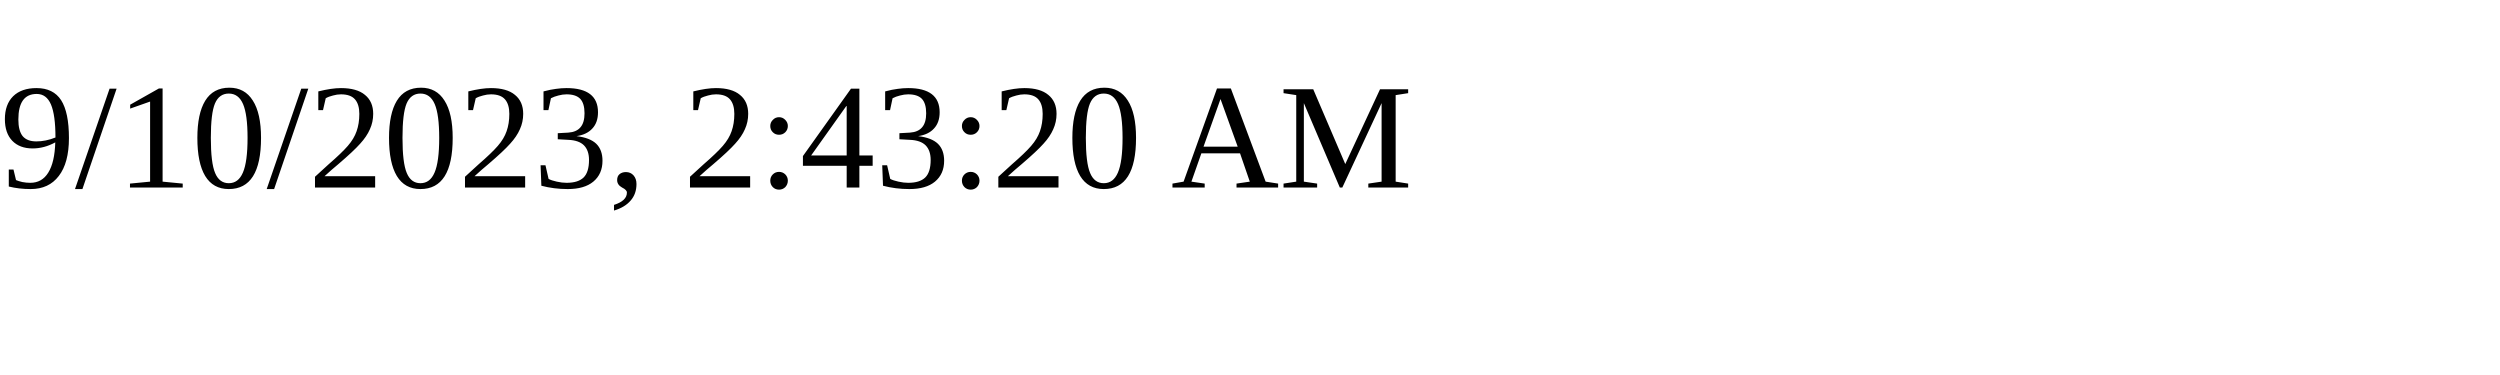
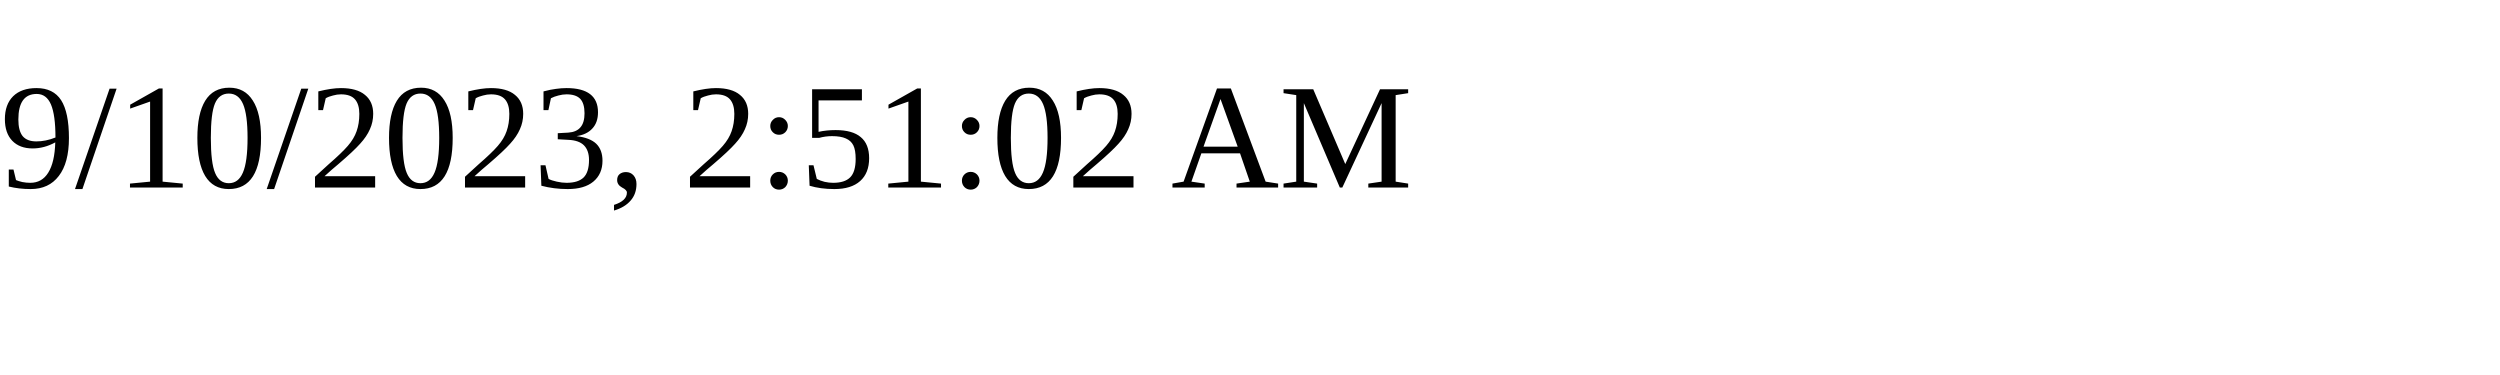
<svg xmlns="http://www.w3.org/2000/svg" height="30" width="200">
-   <text x="0" y="15">9/10/2023, 2:43:20 AM</text>
+   <text x="0" y="15">9/10/2023, 2:51:02 AM</text>
</svg>
